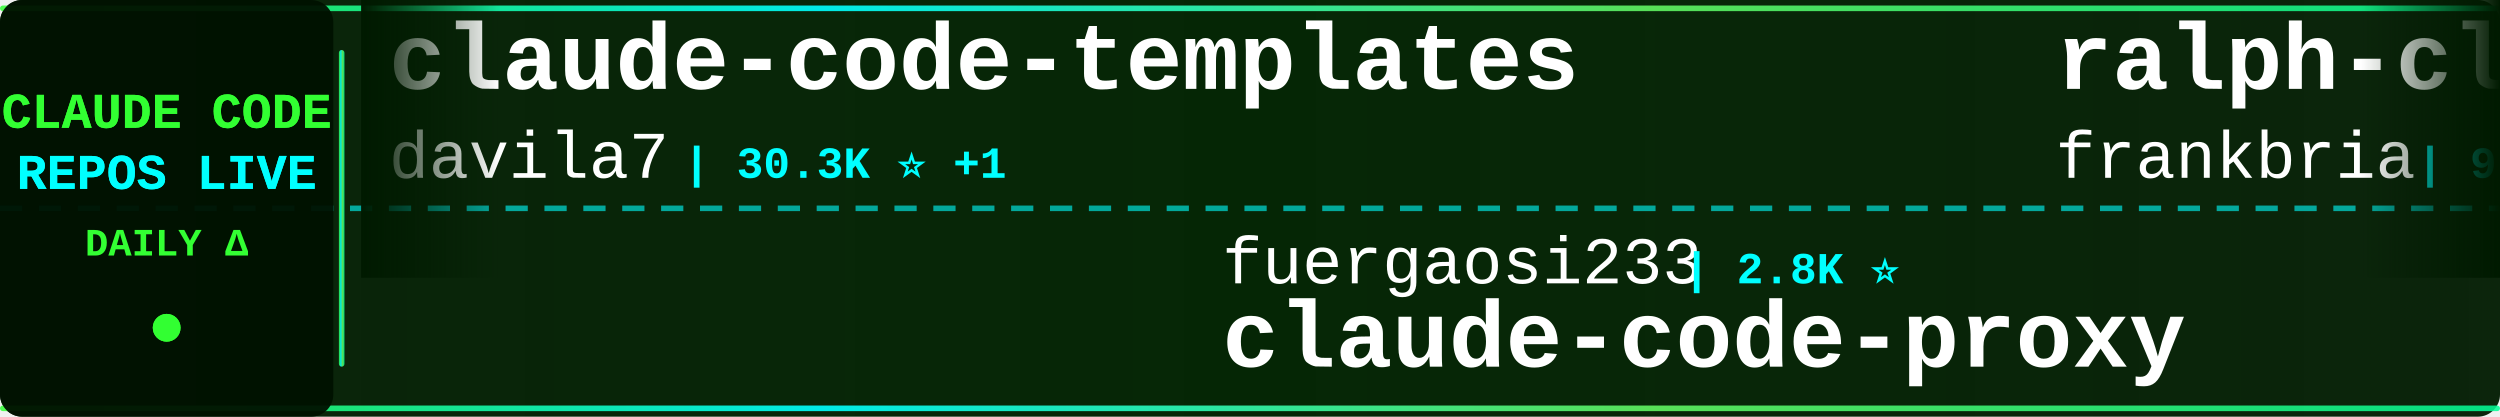
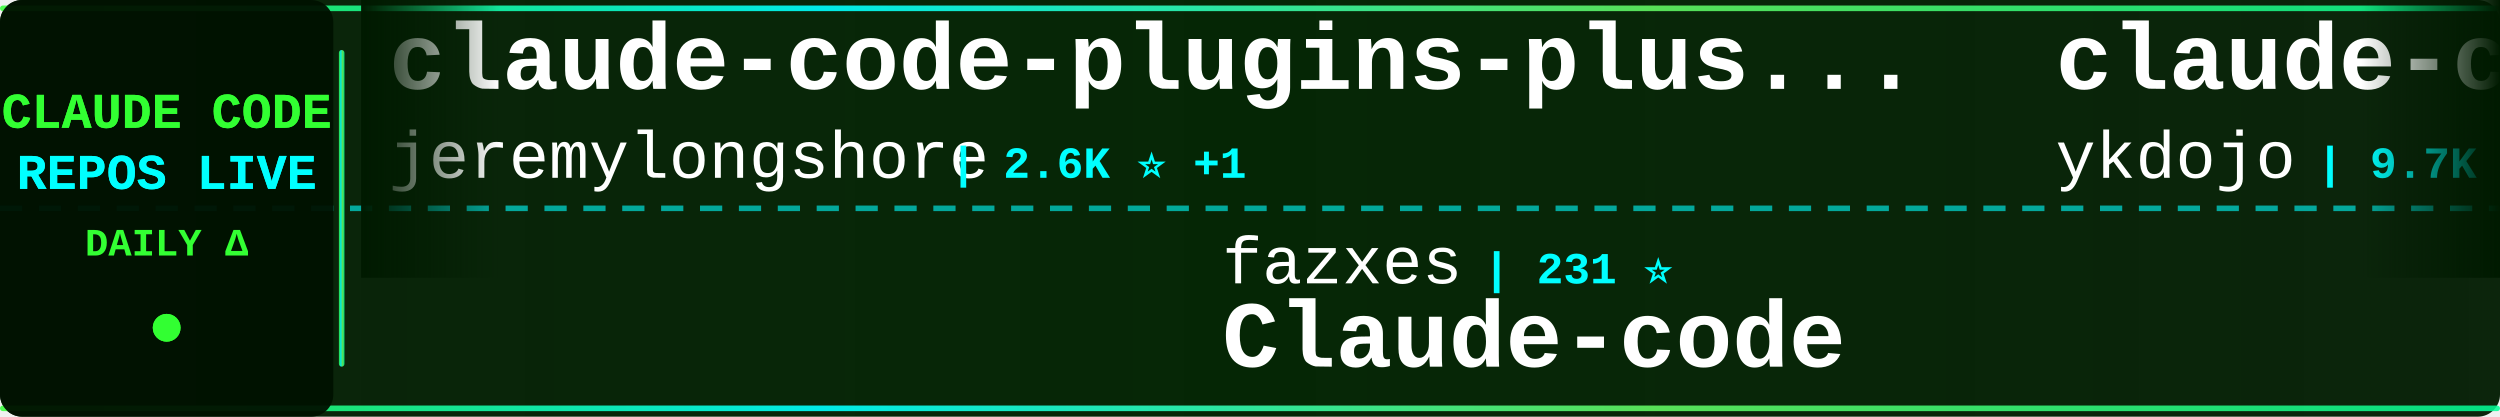
<svg xmlns="http://www.w3.org/2000/svg" width="900" height="150">
  <defs>
    <linearGradient id="tickerBg" x1="0%" y1="0%" x2="100%" y2="0%">
      <stop offset="0%" style="stop-color:#001a00;stop-opacity:0.95" />
      <stop offset="50%" style="stop-color:#002200;stop-opacity:0.98" />
      <stop offset="100%" style="stop-color:#001a00;stop-opacity:0.95" />
    </linearGradient>
    <linearGradient id="borderGrad" x1="0%" y1="0%" x2="100%" y2="0%">
      <stop offset="0%" style="stop-color:#33ff33;stop-opacity:0.85">
        <animate attributeName="stop-opacity" values="0.85;1;0.85" dur="2s" repeatCount="indefinite" />
      </stop>
      <stop offset="33%" style="stop-color:#00ffff;stop-opacity:0.9">
        <animate attributeName="stop-opacity" values="0.9;1;0.9" dur="2.2s" repeatCount="indefinite" />
      </stop>
      <stop offset="66%" style="stop-color:#66ff66;stop-opacity:0.85">
        <animate attributeName="stop-opacity" values="0.85;1;0.85" dur="1.8s" repeatCount="indefinite" />
      </stop>
      <stop offset="100%" style="stop-color:#00ff99;stop-opacity:0.85">
        <animate attributeName="stop-opacity" values="0.85;1;0.85" dur="2s" repeatCount="indefinite" />
      </stop>
    </linearGradient>
    <filter id="textGlow">
      <feGaussianBlur stdDeviation="0.1" result="coloredBlur" />
      <feMerge>
        <feMergeNode in="coloredBlur" />
        <feMergeNode in="SourceGraphic" />
      </feMerge>
    </filter>
    <filter id="metricGlow">
      <feGaussianBlur stdDeviation="0.2" result="coloredBlur" />
      <feMerge>
        <feMergeNode in="coloredBlur" />
        <feMergeNode in="SourceGraphic" />
      </feMerge>
    </filter>
    <linearGradient id="leftFade" x1="0%" y1="0%" x2="100%" y2="0%">
      <stop offset="0%" style="stop-color:#001a00;stop-opacity:1" />
      <stop offset="100%" style="stop-color:#001a00;stop-opacity:0" />
    </linearGradient>
    <linearGradient id="rightFade" x1="0%" y1="0%" x2="100%" y2="0%">
      <stop offset="0%" style="stop-color:#001a00;stop-opacity:0" />
      <stop offset="100%" style="stop-color:#001a00;stop-opacity:1" />
    </linearGradient>
  </defs>
  <rect width="900" height="150" fill="url(#tickerBg)" rx="8" />
  <rect x="0" y="2" width="900" height="2" fill="url(#borderGrad)" rx="1" />
  <rect x="0" y="146" width="900" height="2" fill="url(#borderGrad)" rx="1" />
  <line x1="0" y1="75" x2="900" y2="75" stroke="#00ffff" stroke-width="2" stroke-dasharray="8 6" opacity="0.6" />
  <rect x="0" y="0" width="120" height="150" fill="#001100" opacity="0.95" rx="8" />
  <text x="60" y="46" font-family="'Courier New', monospace" font-size="18" font-weight="bold" fill="#33ff33" text-anchor="middle" filter="url(#textGlow)">
    CLAUDE CODE
  </text>
  <text x="60" y="68" font-family="'Courier New', monospace" font-size="18" font-weight="bold" fill="#00ffff" text-anchor="middle" filter="url(#textGlow)">
    REPOS LIVE
  </text>
  <text x="60" y="92" font-family="'Courier New', monospace" font-size="14" font-weight="bold" fill="#33ff33" text-anchor="middle">
    DAILY Δ
  </text>
  <circle cx="60" cy="118" r="5" fill="#33ff33" filter="url(#metricGlow)">
    <animate attributeName="r" values="4;6;4" dur="1.5s" repeatCount="indefinite" />
    <animate attributeName="opacity" values="0.6;1;0.6" dur="1.5s" repeatCount="indefinite" />
  </circle>
  <rect x="122" y="18" width="2" height="114" fill="url(#borderGrad)" rx="1" />
  <clipPath id="tickerClip">
    <rect x="130" y="0" width="770" height="150" />
  </clipPath>
  <g clip-path="url(#tickerClip)">
    <g id="tickerItems">
      <animateTransform attributeName="transform" attributeType="XML" type="translate" from="0 0" to="-3000 0" dur="54s" repeatCount="indefinite" />
      <g transform="translate(0, 0)">
-         <text x="140" y="32" font-family="'Courier New', monospace" font-size="34" font-weight="bold" fill="#ffffff">claude-code-templates</text>
-         <text x="140" y="64" font-family="'Courier New', monospace" font-size="24" font-weight="normal" fill="#ffffff" opacity="1.0">davila7</text>
-         <text x="246" y="64" font-family="'Courier New', monospace" font-size="16" font-weight="bold" fill="#00ffff"> | 30.3K ⭐ +1</text>
+         <text x="140" y="32" font-family="'Courier New', monospace" font-size="34" font-weight="bold" fill="#ffffff">claude-code-plugins-plus...</text>
+         <text x="140" y="64" font-family="'Courier New', monospace" font-size="24" font-weight="normal" fill="#ffffff" opacity="1.0">jeremylongshore</text>
+         <text x="342" y="64" font-family="'Courier New', monospace" font-size="16" font-weight="bold" fill="#00ffff"> | 2.6K ⭐ +1</text>
      </g>
      <g transform="translate(300, 0)">
-         <text x="140" y="102" font-family="'Courier New', monospace" font-size="24" font-weight="normal" fill="#ffffff" opacity="1.0">fuergaosi233</text>
-         <text x="306" y="102" font-family="'Courier New', monospace" font-size="16" font-weight="bold" fill="#00ffff"> | 2.8K ⭐</text>
+         <text x="140" y="102" font-family="'Courier New', monospace" font-size="24" font-weight="normal" fill="#ffffff" opacity="1.0">fazxes</text>
+         <text x="234" y="102" font-family="'Courier New', monospace" font-size="16" font-weight="bold" fill="#00ffff"> | 231 ⭐</text>
+         <text x="140" y="132" font-family="'Courier New', monospace" font-size="34" font-weight="bold" fill="#ffffff">Claude-code</text>
+       </g>
+       <g transform="translate(600, 0)">
+         <text x="140" y="32" font-family="'Courier New', monospace" font-size="34" font-weight="bold" fill="#ffffff">claude-code-tips</text>
+         <text x="140" y="64" font-family="'Courier New', monospace" font-size="24" font-weight="normal" fill="#ffffff" opacity="1.0">ykdojo</text>
+         <text x="234" y="64" font-family="'Courier New', monospace" font-size="16" font-weight="bold" fill="#00ffff"> | 9.7K ⭐ +2</text>
+       </g>
+       <g transform="translate(900, 0)">
+         <text x="140" y="102" font-family="'Courier New', monospace" font-size="24" font-weight="normal" fill="#ffffff" opacity="1.0">1rgs</text>
+         <text x="210" y="102" font-family="'Courier New', monospace" font-size="16" font-weight="bold" fill="#00ffff"> | 3.7K ⭐</text>
        <text x="140" y="132" font-family="'Courier New', monospace" font-size="34" font-weight="bold" fill="#ffffff">claude-code-proxy</text>
      </g>
-       <g transform="translate(600, 0)">
-         <text x="140" y="32" font-family="'Courier New', monospace" font-size="34" font-weight="bold" fill="#ffffff">ralph-claude-code</text>
-         <text x="140" y="64" font-family="'Courier New', monospace" font-size="24" font-weight="normal" fill="#ffffff" opacity="1.0">frankbria</text>
-         <text x="270" y="64" font-family="'Courier New', monospace" font-size="16" font-weight="bold" fill="#00ffff"> | 9.6K ⭐</text>
-       </g>
-       <g transform="translate(900, 0)">
-         <text x="140" y="102" font-family="'Courier New', monospace" font-size="24" font-weight="normal" fill="#ffffff" opacity="1.0">jqueryscript</text>
-         <text x="306" y="102" font-family="'Courier New', monospace" font-size="16" font-weight="bold" fill="#00ffff"> | 500 ⭐</text>
-         <text x="140" y="132" font-family="'Courier New', monospace" font-size="34" font-weight="bold" fill="#ffffff">awesome-claude-code</text>
-       </g>
      <g transform="translate(1200, 0)">
-         <text x="140" y="32" font-family="'Courier New', monospace" font-size="34" font-weight="bold" fill="#ffffff">claude-code-rev</text>
-         <text x="140" y="64" font-family="'Courier New', monospace" font-size="24" font-weight="normal" fill="#ffffff" opacity="1.0">oboard</text>
-         <text x="234" y="64" font-family="'Courier New', monospace" font-size="16" font-weight="bold" fill="#00ffff"> | 3.3K ⭐</text>
+         <text x="140" y="32" font-family="'Courier New', monospace" font-size="34" font-weight="bold" fill="#ffffff">collection-claude-code-s...</text>
+         <text x="140" y="64" font-family="'Courier New', monospace" font-size="24" font-weight="normal" fill="#ffffff" opacity="1.0">chauncygu</text>
+         <text x="270" y="64" font-family="'Courier New', monospace" font-size="16" font-weight="bold" fill="#00ffff"> | 2.8K ⭐</text>
      </g>
      <g transform="translate(1500, 0)">
-         <text x="140" y="102" font-family="'Courier New', monospace" font-size="24" font-weight="normal" fill="#ffffff" opacity="1.0">luyao618</text>
-         <text x="258" y="102" font-family="'Courier New', monospace" font-size="16" font-weight="bold" fill="#00ffff"> | 1.7K ⭐</text>
-         <text x="140" y="132" font-family="'Courier New', monospace" font-size="34" font-weight="bold" fill="#ffffff">Claude-Code-Source-Study</text>
+         <text x="140" y="102" font-family="'Courier New', monospace" font-size="24" font-weight="normal" fill="#ffffff" opacity="1.0">rohitg00</text>
+         <text x="258" y="102" font-family="'Courier New', monospace" font-size="16" font-weight="bold" fill="#00ffff"> | 2.5K ⭐ +2</text>
+         <text x="140" y="132" font-family="'Courier New', monospace" font-size="34" font-weight="bold" fill="#ffffff">awesome-claude-code-tool...</text>
      </g>
      <g transform="translate(1800, 0)">
-         <text x="140" y="32" font-family="'Courier New', monospace" font-size="34" font-weight="bold" fill="#ffffff">claude_code_src</text>
-         <text x="140" y="64" font-family="'Courier New', monospace" font-size="24" font-weight="normal" fill="#ffffff" opacity="1.0">ponponon</text>
-         <text x="258" y="64" font-family="'Courier New', monospace" font-size="16" font-weight="bold" fill="#00ffff"> | 2.3K ⭐</text>
+         <text x="140" y="32" font-family="'Courier New', monospace" font-size="34" font-weight="bold" fill="#ffffff">claude-code-webui</text>
+         <text x="140" y="64" font-family="'Courier New', monospace" font-size="24" font-weight="normal" fill="#ffffff" opacity="1.0">sugyan</text>
+         <text x="234" y="64" font-family="'Courier New', monospace" font-size="16" font-weight="bold" fill="#00ffff"> | 1.1K ⭐</text>
      </g>
      <g transform="translate(2100, 0)">
-         <text x="140" y="102" font-family="'Courier New', monospace" font-size="24" font-weight="normal" fill="#ffffff" opacity="1.0">WorldFlowAI</text>
-         <text x="294" y="102" font-family="'Courier New', monospace" font-size="16" font-weight="bold" fill="#00ffff"> | 1.3K ⭐ +4</text>
-         <text x="140" y="132" font-family="'Courier New', monospace" font-size="34" font-weight="bold" fill="#ffffff">everything-claude-code</text>
+         <text x="140" y="102" font-family="'Courier New', monospace" font-size="24" font-weight="normal" fill="#ffffff" opacity="1.0">SeemSeam</text>
+         <text x="258" y="102" font-family="'Courier New', monospace" font-size="16" font-weight="bold" fill="#00ffff"> | 3.4K ⭐</text>
+         <text x="140" y="132" font-family="'Courier New', monospace" font-size="34" font-weight="bold" fill="#ffffff">claude_codex_bridge</text>
      </g>
      <g transform="translate(2400, 0)">
-         <text x="140" y="32" font-family="'Courier New', monospace" font-size="34" font-weight="bold" fill="#ffffff">Auto-claude-code-researc...</text>
-         <text x="140" y="64" font-family="'Courier New', monospace" font-size="24" font-weight="normal" fill="#ffffff" opacity="1.0">wanshuiyin</text>
-         <text x="282" y="64" font-family="'Courier New', monospace" font-size="16" font-weight="bold" fill="#00ffff"> | 14.7K ⭐ +4</text>
+         <text x="140" y="32" font-family="'Courier New', monospace" font-size="34" font-weight="bold" fill="#ffffff">awesome-claude-code-plug...</text>
+         <text x="140" y="64" font-family="'Courier New', monospace" font-size="24" font-weight="normal" fill="#ffffff" opacity="1.0">ccplugins</text>
+         <text x="270" y="64" font-family="'Courier New', monospace" font-size="16" font-weight="bold" fill="#00ffff"> | 914 ⭐</text>
      </g>
      <g transform="translate(2700, 0)">
-         <text x="140" y="102" font-family="'Courier New', monospace" font-size="24" font-weight="normal" fill="#ffffff" opacity="1.0">777genius</text>
-         <text x="270" y="102" font-family="'Courier New', monospace" font-size="16" font-weight="bold" fill="#00ffff"> | 926 ⭐</text>
-         <text x="140" y="132" font-family="'Courier New', monospace" font-size="34" font-weight="bold" fill="#ffffff">claude-code-source-code</text>
+         <text x="140" y="102" font-family="'Courier New', monospace" font-size="24" font-weight="normal" fill="#ffffff" opacity="1.0">anthropics</text>
+         <text x="282" y="102" font-family="'Courier New', monospace" font-size="16" font-weight="bold" fill="#00ffff"> | 5.9K ⭐</text>
+         <text x="140" y="132" font-family="'Courier New', monospace" font-size="34" font-weight="bold" fill="#ffffff">claude-code-security-rev...</text>
      </g>
      <g transform="translate(3000, 0)">
-         <text x="140" y="32" font-family="'Courier New', monospace" font-size="34" font-weight="bold" fill="#ffffff">claude-code-templates</text>
-         <text x="140" y="64" font-family="'Courier New', monospace" font-size="24" font-weight="normal" fill="#ffffff" opacity="1.0">davila7</text>
-         <text x="246" y="64" font-family="'Courier New', monospace" font-size="16" font-weight="bold" fill="#00ffff"> | 30.3K ⭐ +1</text>
+         <text x="140" y="32" font-family="'Courier New', monospace" font-size="34" font-weight="bold" fill="#ffffff">claude-code-plugins-plus...</text>
+         <text x="140" y="64" font-family="'Courier New', monospace" font-size="24" font-weight="normal" fill="#ffffff" opacity="1.0">jeremylongshore</text>
+         <text x="342" y="64" font-family="'Courier New', monospace" font-size="16" font-weight="bold" fill="#00ffff"> | 2.6K ⭐ +1</text>
      </g>
      <g transform="translate(3300, 0)">
-         <text x="140" y="102" font-family="'Courier New', monospace" font-size="24" font-weight="normal" fill="#ffffff" opacity="1.0">fuergaosi233</text>
-         <text x="306" y="102" font-family="'Courier New', monospace" font-size="16" font-weight="bold" fill="#00ffff"> | 2.8K ⭐</text>
-         <text x="140" y="132" font-family="'Courier New', monospace" font-size="34" font-weight="bold" fill="#ffffff">claude-code-proxy</text>
+         <text x="140" y="102" font-family="'Courier New', monospace" font-size="24" font-weight="normal" fill="#ffffff" opacity="1.0">fazxes</text>
+         <text x="234" y="102" font-family="'Courier New', monospace" font-size="16" font-weight="bold" fill="#00ffff"> | 231 ⭐</text>
+         <text x="140" y="132" font-family="'Courier New', monospace" font-size="34" font-weight="bold" fill="#ffffff">Claude-code</text>
      </g>
      <g transform="translate(3600, 0)">
-         <text x="140" y="32" font-family="'Courier New', monospace" font-size="34" font-weight="bold" fill="#ffffff">ralph-claude-code</text>
-         <text x="140" y="64" font-family="'Courier New', monospace" font-size="24" font-weight="normal" fill="#ffffff" opacity="1.0">frankbria</text>
-         <text x="270" y="64" font-family="'Courier New', monospace" font-size="16" font-weight="bold" fill="#00ffff"> | 9.6K ⭐</text>
+         <text x="140" y="32" font-family="'Courier New', monospace" font-size="34" font-weight="bold" fill="#ffffff">claude-code-tips</text>
+         <text x="140" y="64" font-family="'Courier New', monospace" font-size="24" font-weight="normal" fill="#ffffff" opacity="1.0">ykdojo</text>
+         <text x="234" y="64" font-family="'Courier New', monospace" font-size="16" font-weight="bold" fill="#00ffff"> | 9.7K ⭐ +2</text>
      </g>
      <g transform="translate(3900, 0)">
-         <text x="140" y="102" font-family="'Courier New', monospace" font-size="24" font-weight="normal" fill="#ffffff" opacity="1.0">jqueryscript</text>
-         <text x="306" y="102" font-family="'Courier New', monospace" font-size="16" font-weight="bold" fill="#00ffff"> | 500 ⭐</text>
-         <text x="140" y="132" font-family="'Courier New', monospace" font-size="34" font-weight="bold" fill="#ffffff">awesome-claude-code</text>
+         <text x="140" y="102" font-family="'Courier New', monospace" font-size="24" font-weight="normal" fill="#ffffff" opacity="1.0">1rgs</text>
+         <text x="210" y="102" font-family="'Courier New', monospace" font-size="16" font-weight="bold" fill="#00ffff"> | 3.7K ⭐</text>
+         <text x="140" y="132" font-family="'Courier New', monospace" font-size="34" font-weight="bold" fill="#ffffff">claude-code-proxy</text>
      </g>
    </g>
  </g>
  <rect x="130" y="0" width="50" height="100" fill="url(#leftFade)" />
  <rect x="850" y="0" width="50" height="100" fill="url(#rightFade)" />
</svg>
